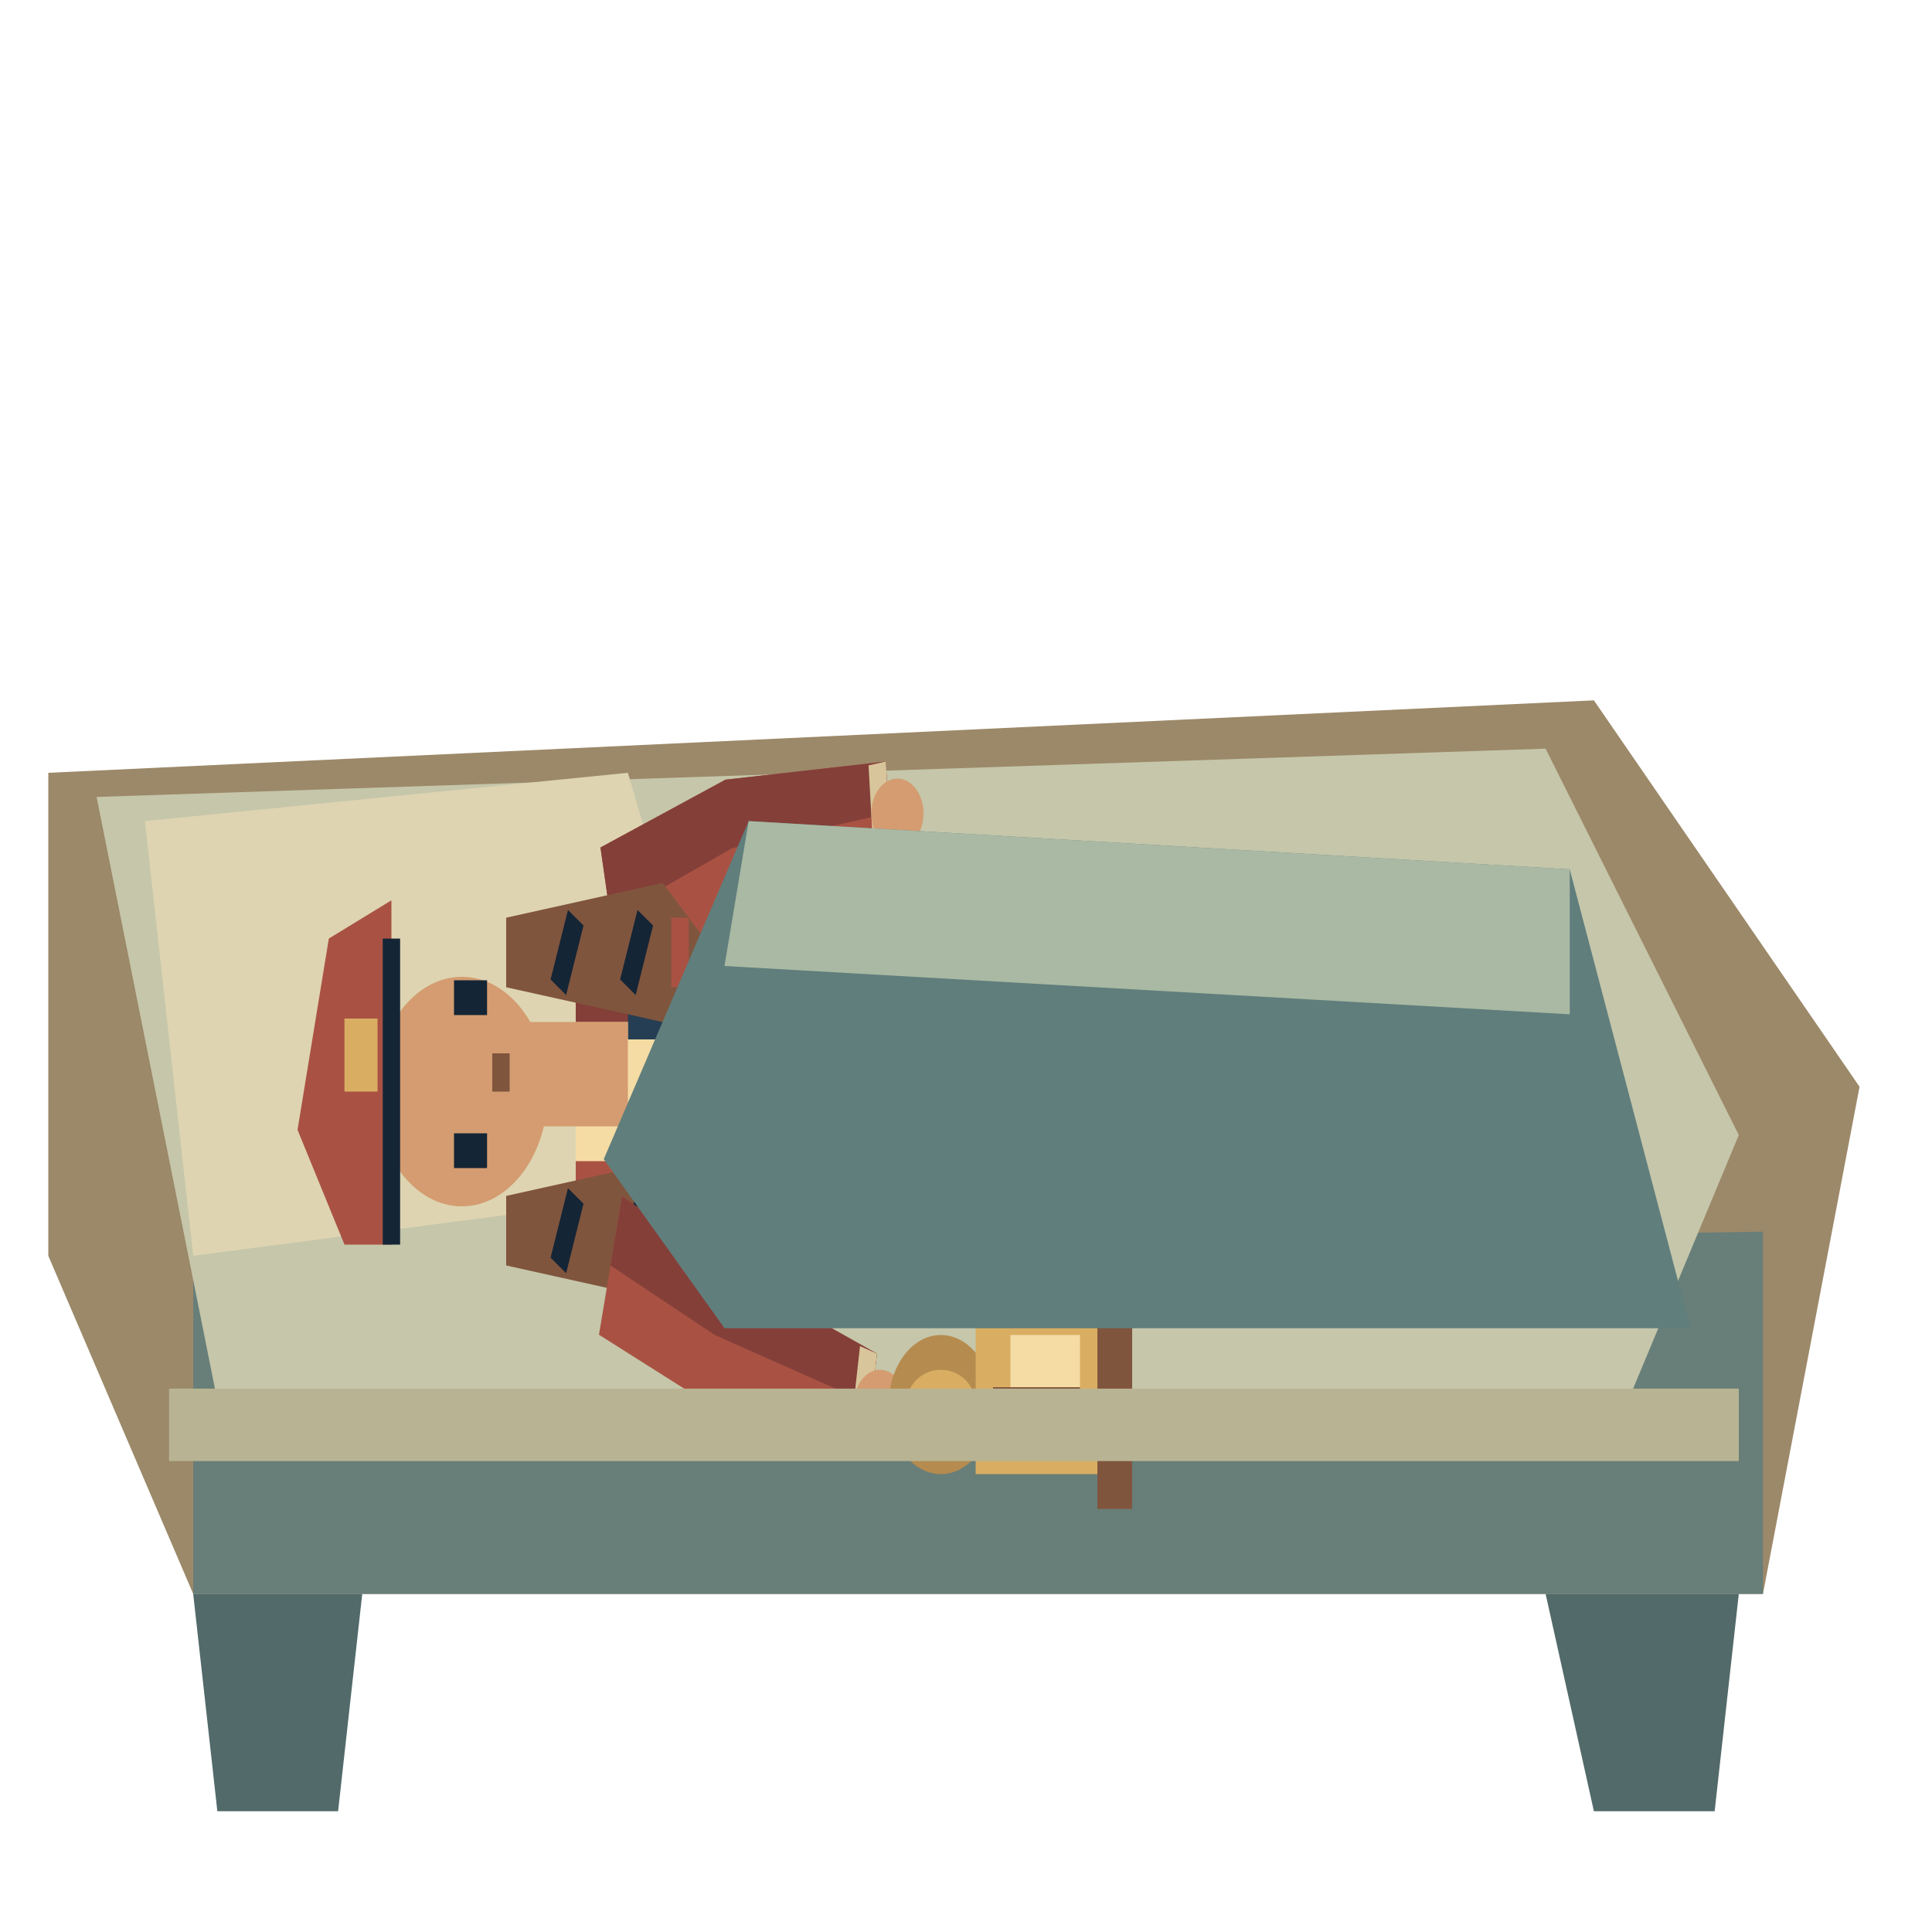
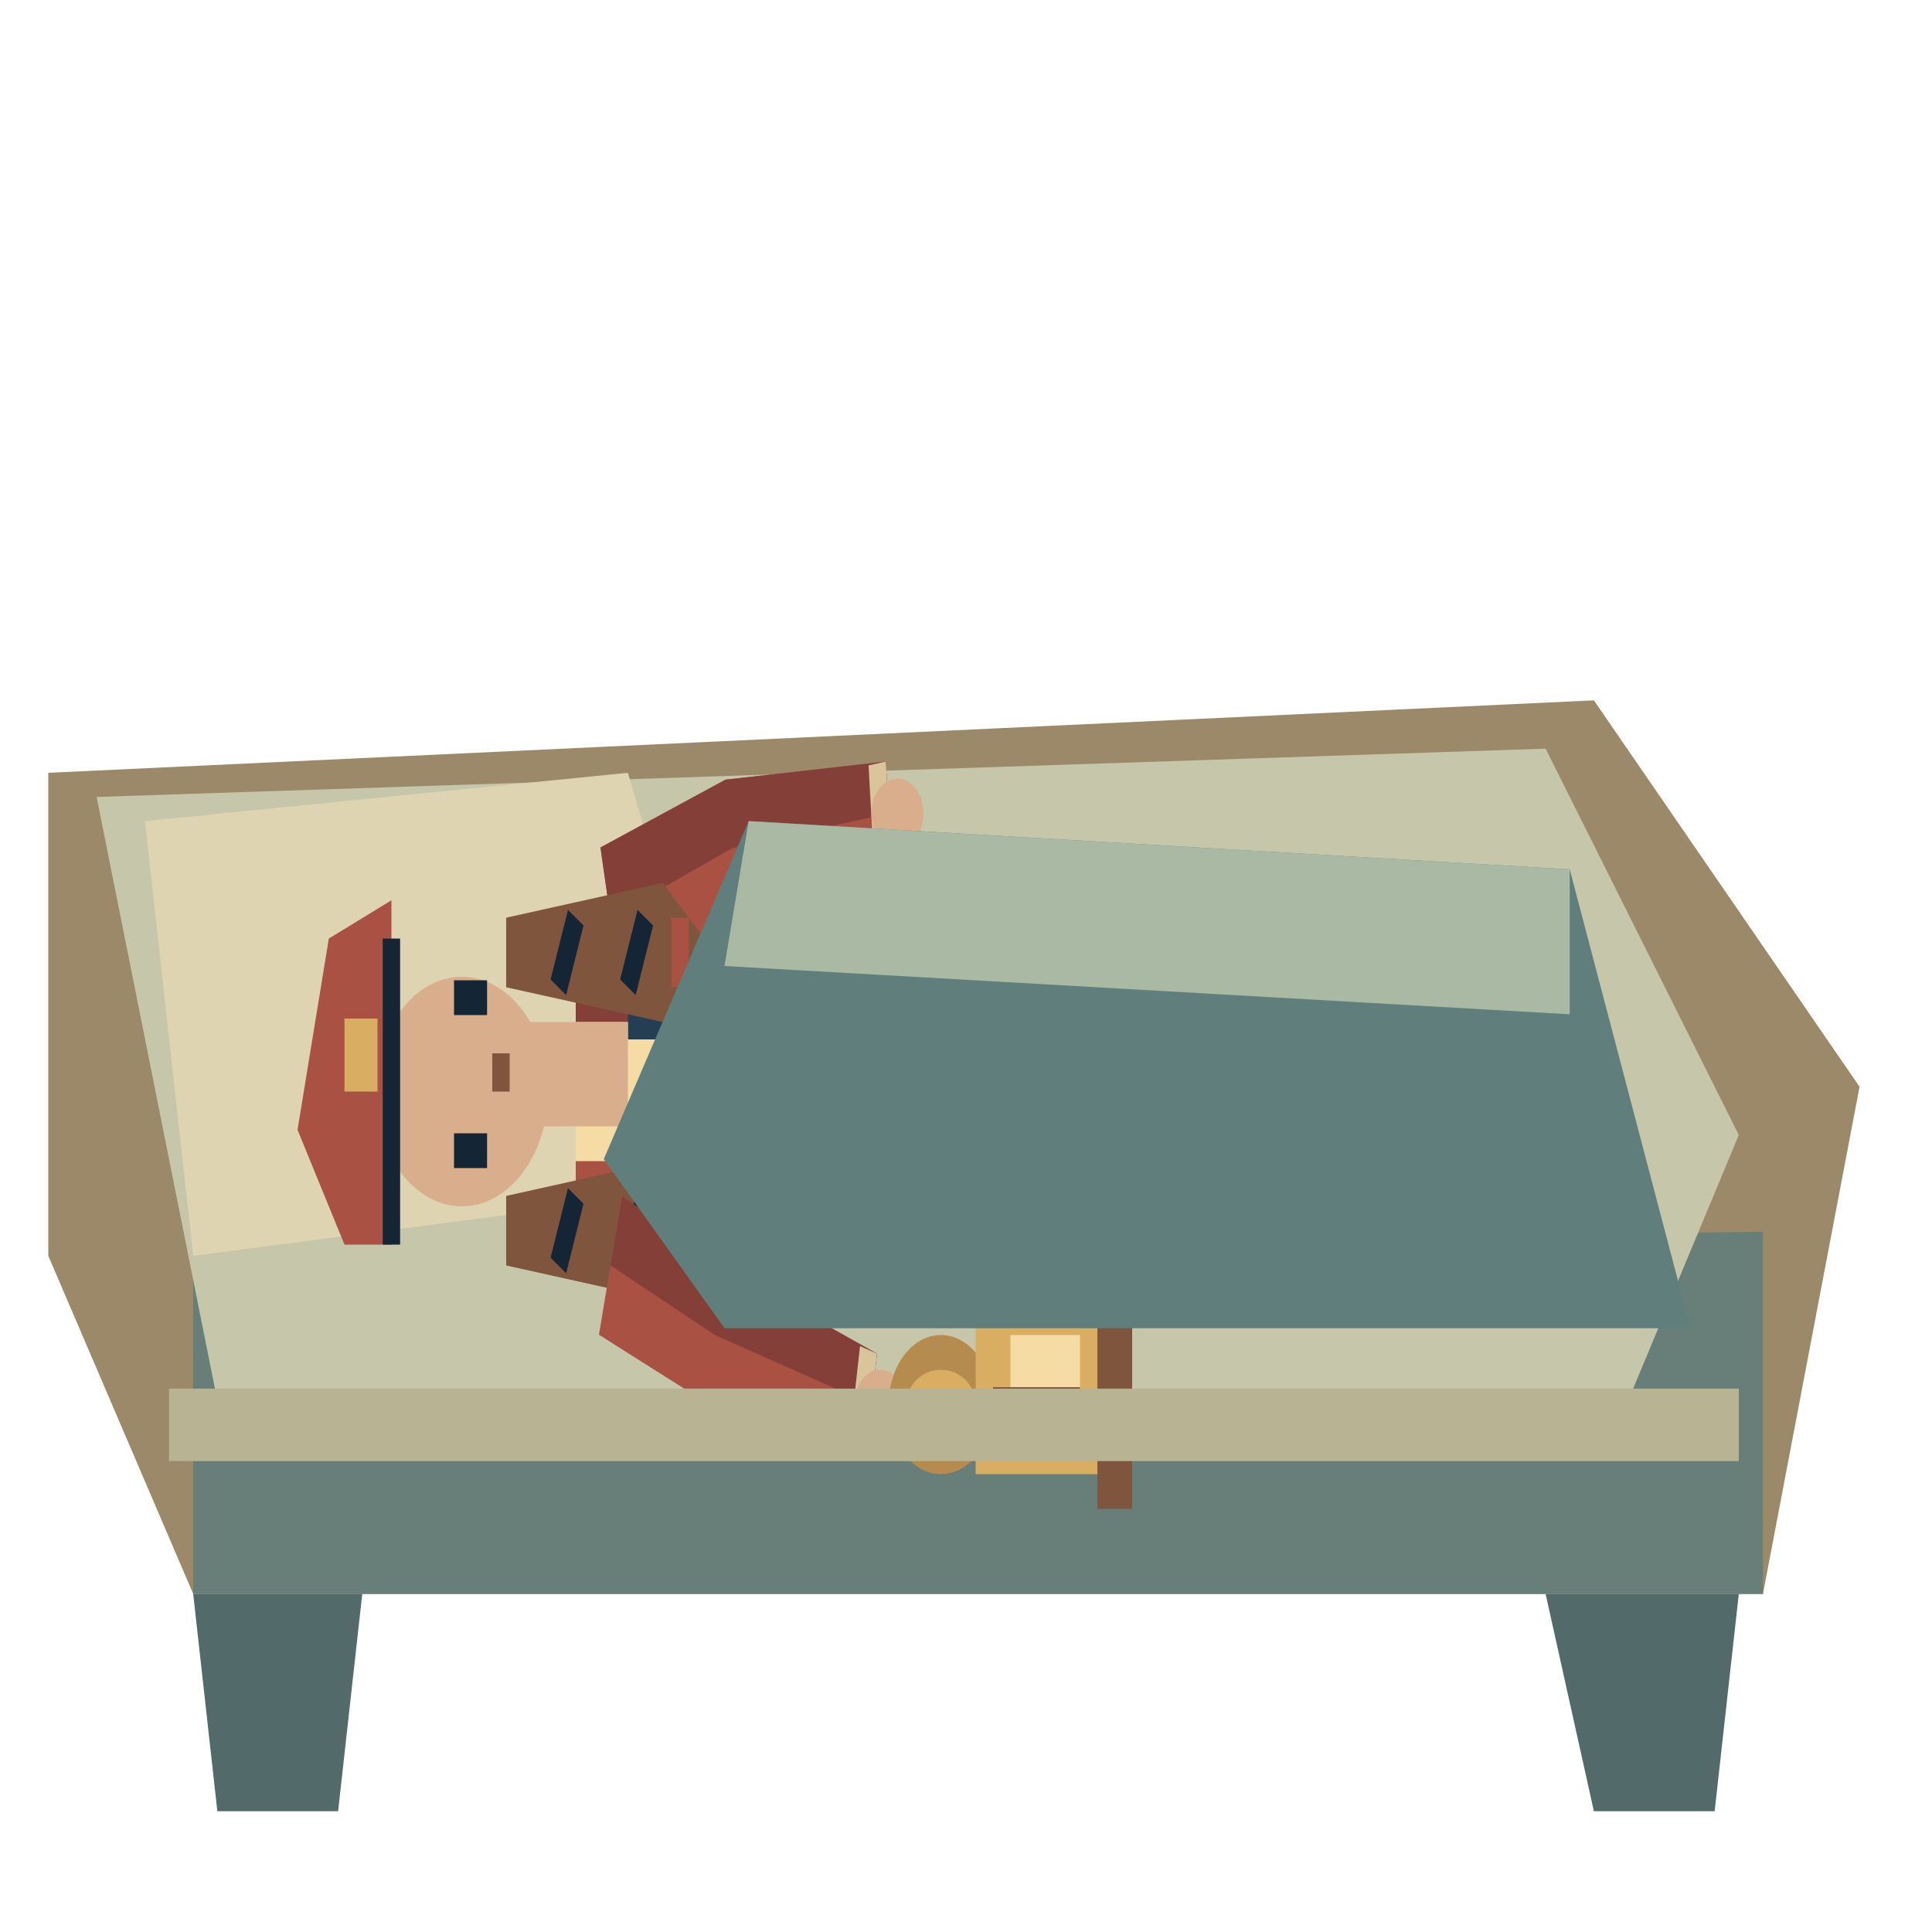
<svg xmlns="http://www.w3.org/2000/svg" width="80" height="80" viewBox="0 0 80 80">
  <polygon points="2,32 66,29 77,45 73,66 8,66 2,52" fill="#9c8969" />
  <polygon points="8,52 73,51 73,66 8,66" fill="#687e78" />
  <polygon points="8,66 15,66 14,75 9,75" fill="#526a69" />
  <polygon points="64,66 72,66 71,75 66,75" fill="#526a69" />
  <polygon points="4,33 64,31 72,47 67,59 9,58" fill="#c5c6aa" />
  <polygon points="6,34 26,32 31,49 8,52" fill="#ded4b1" />
  <g transform="translate(8 74) rotate(-90) scale(.72)">
    <g transform="scale(2 1)">
      <polygon points="16.5,39 19.5,39 19.5,51.0 19,60 17,60 16.5,51.0" fill="#263e53" />
      <polygon points="17,57 19,57 19,65 20,66 20,67 16,67 16,64" fill="#80553d" />
      <polyline points="16,67 20,67" fill="none" stroke="#593e35" stroke-width="1" />
      <polygon points="20.5,39 23.5,39 23.5,51.0 23,60 21,60 20.5,51.0" fill="#263e53" />
      <polygon points="21,57 23,57 23,65 24,66 24,67 20,67 20,64" fill="#80553d" />
      <polyline points="20,67 24,67" fill="none" stroke="#593e35" stroke-width="1" />
      <polyline points="20,43 20,49" fill="none" stroke="#243747" stroke-width="1" />
      <polygon points="16,22 24,22 26,30 26,40 23,43 20,40 17,43 14,40 15,29" fill="#a95243" />
      <polygon points="20.0,22.0 24,22 26,30 26,40 23,43 22.455,42.455" fill="#843f39" />
      <polygon points="16,22 17.0,22.0 19.25,40.75 17,43 14,40 15,29" fill="#c27054" />
      <polygon points="18,22 22,22 22,29 20,32 18,29" fill="#f5dca4" />
      <rect x="18" y="29" width="5" height="12" fill="#263e53" />
      <polyline points="18,25 18,31" fill="none" stroke="#263e53" stroke-width="1" />
      <polyline points="22,25 22,31" fill="none" stroke="#263e53" stroke-width="1" />
      <rect x="19" y="35" width="3" height="2" fill="#d9ae62" />
      <polygon points="22.981,24.577 25.031,31.388 26.509,40.166 29.491,39.834 28.969,30.612 27.019,23.423" fill="#a95243" />
      <polygon points="25,24 27,31 28,40 29.491,39.834 28.969,30.612 27.019,23.423" fill="#843f39" />
      <polygon points="26.399,39.172 26.509,40.166 29.491,39.834 29.38,38.84" fill="#d8c59b" />
-       <ellipse cx="28.0" cy="40.5" rx="1.0" ry="1.5" fill="#d49c70" />
-       <rect x="19" y="19" width="3" height="6" fill="#d49c70" />
+       <ellipse cx="28.0" cy="40.5" rx="1.0" ry="1.5" fill="#d8ae8d" />
+       <rect x="19" y="19" width="3" height="6" fill="#d8ae8d" />
      <polygon points="15,18 17,18 18,27 16,30 14,27" fill="#80553d" />
      <polyline points="15,21 17,22" fill="none" stroke="#142536" stroke-width="1" />
      <polyline points="15,25 17,26" fill="none" stroke="#142536" stroke-width="1" />
      <polyline points="15,28 17,28" fill="none" stroke="#a95243" stroke-width="1" />
      <polygon points="23,18 25,18 26,27 24,30 22,27" fill="#80553d" />
      <polyline points="23,21 25,22" fill="none" stroke="#142536" stroke-width="1" />
      <polyline points="23,25 25,26" fill="none" stroke="#142536" stroke-width="1" />
      <polyline points="23,28 25,28" fill="none" stroke="#a95243" stroke-width="1" />
-       <ellipse cx="20.0" cy="15.45" rx="3.3" ry="4.95" fill="#d49c70" />
+       <ellipse cx="20.0" cy="15.45" rx="3.3" ry="4.95" fill="#d8ae8d" />
      <rect x="17.8" y="15.0" width="1.0" height="1.9" fill="#142536" />
      <rect x="22.2" y="15.0" width="1.0" height="1.9" fill="#142536" />
      <polyline points="20.0,17.7 21.1,17.7" fill="none" stroke="#80553d" stroke-width="1" />
      <polygon points="15.6,8.7 18.9,6.0 24.4,7.8 25.5,11.4 15.6,11.4" fill="#a95243" />
      <polyline points="15.6,11.4 24.4,11.4" fill="none" stroke="#142536" stroke-width="1" />
      <rect x="20.0" y="8.7" width="2.1" height="1.9" fill="#d9ae62" />
      <polygon points="13.008,23.336 11.07,29.465 9.536,38.675 12.464,39.325 14.93,30.535 16.992,24.664" fill="#a95243" />
      <polygon points="15,24 13,30 11,39 12.464,39.325 14.93,30.535 16.992,24.664" fill="#843f39" />
      <polygon points="9.753,37.698 9.536,38.675 12.464,39.325 12.681,38.349" fill="#d8c59b" />
-       <ellipse cx="11.0" cy="39.5" rx="1.0" ry="1.5" fill="#d49c70" />
+       <ellipse cx="11.0" cy="39.5" rx="1.0" ry="1.5" fill="#d8ae8d" />
      <ellipse cx="11.0" cy="43.0" rx="2.0" ry="3.0" fill="#b58b4f" />
      <ellipse cx="11.0" cy="43.0" rx="1.0" ry="2.0" fill="#d9ae62" />
      <rect x="9" y="45" width="5" height="8" fill="#d9ae62" />
      <rect x="10" y="47" width="3" height="4" fill="#f5dca4" />
      <polyline points="11,46 11,51" fill="none" stroke="#80553d" stroke-width="1" />
      <rect x="8" y="52" width="7" height="2" fill="#80553d" />
    </g>
  </g>
  <polygon points="31,34 65,36 70,55 30,55 25,48" fill="#607e7c" />
  <polygon points="31,34 65,36 65,42 30,40" fill="#aab9a3" />
  <polyline points="7,59 72,59" fill="none" stroke="#b8b493" stroke-width="3" />
</svg>
